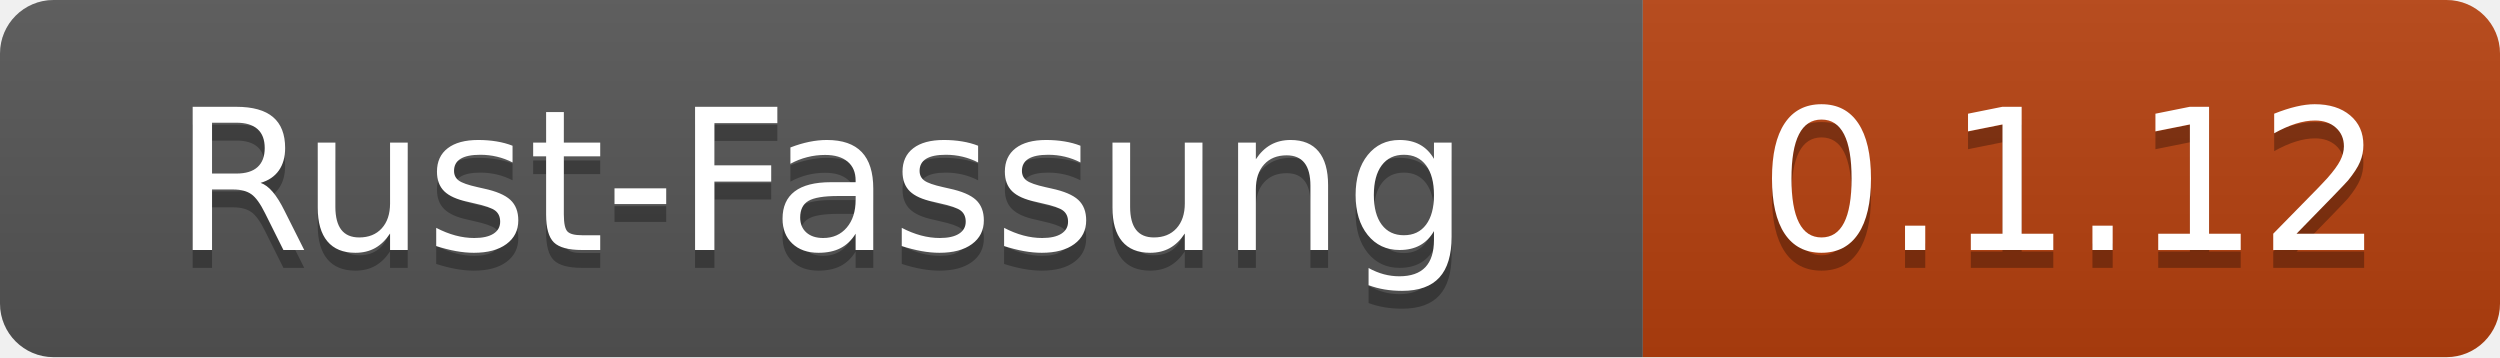
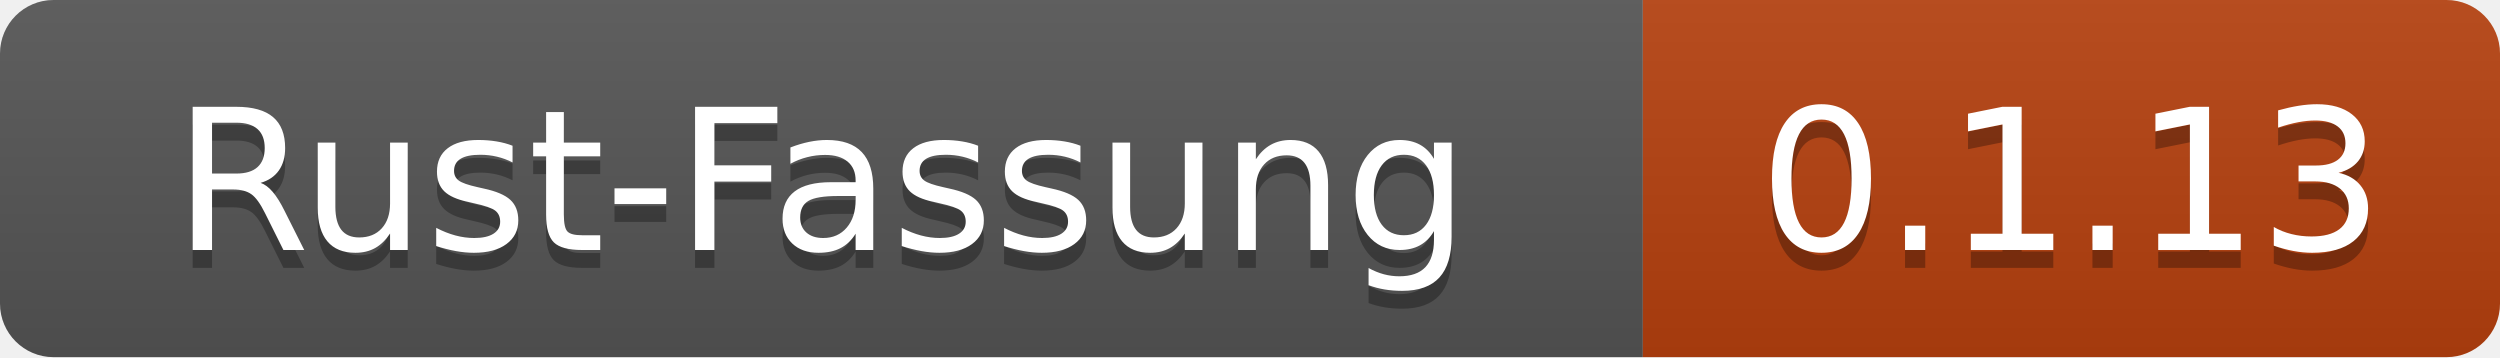
- <svg xmlns="http://www.w3.org/2000/svg" width="140" height="20" role="img" aria-label="Rust-Fassung: 0.1.12">
+ <svg xmlns="http://www.w3.org/2000/svg" width="140" height="20" role="img" aria-label="Rust-Fassung: 0.1.13">
  <linearGradient id="s" x2="0" y2="100%">
    <stop offset="0" stop-color="#bbb" stop-opacity=".1" />
    <stop offset="1" stop-opacity=".1" />
  </linearGradient>
  <clipPath id="r">
    <rect width="140" height="20" rx="3" fill="#fff" />
  </clipPath>
  <g clip-path="url(#r)">
    <rect width="92" height="20" fill="#555" />
    <rect x="92" width="48" height="20" fill="#b7410e" />
    <rect width="140" height="20" fill="url(#s)" />
  </g>
  <g fill="#fff" text-anchor="middle" font-family="Verdana,Geneva,DejaVu Sans,sans-serif" text-rendering="geometricPrecision" font-size="110">
    <text x="460" y="150" fill="#010101" fill-opacity=".3" transform="scale(.1)" textLength="800">Rust-Fassung</text>
    <text x="460" y="140" transform="scale(.1)" textLength="800">Rust-Fassung</text>
-     <text x="1160" y="150" fill="#010101" fill-opacity=".3" transform="scale(.1)" textLength="360">0.1.12</text>
-     <text x="1160" y="140" transform="scale(.1)" textLength="360">0.1.12</text>
+     <text x="1160" y="150" fill="#010101" fill-opacity=".3" transform="scale(.1)" textLength="360">0.1.13</text>
+     <text x="1160" y="140" transform="scale(.1)" textLength="360">0.1.13</text>
  </g>
</svg>
